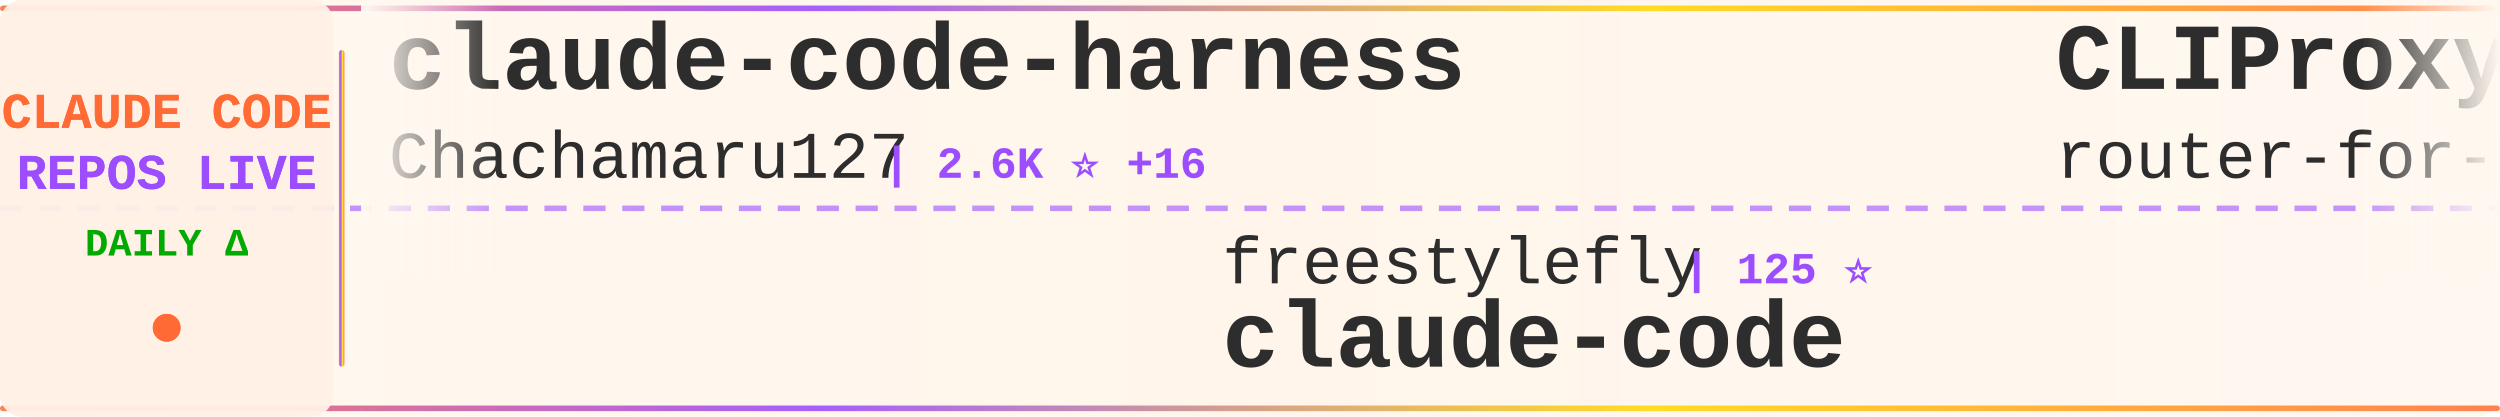
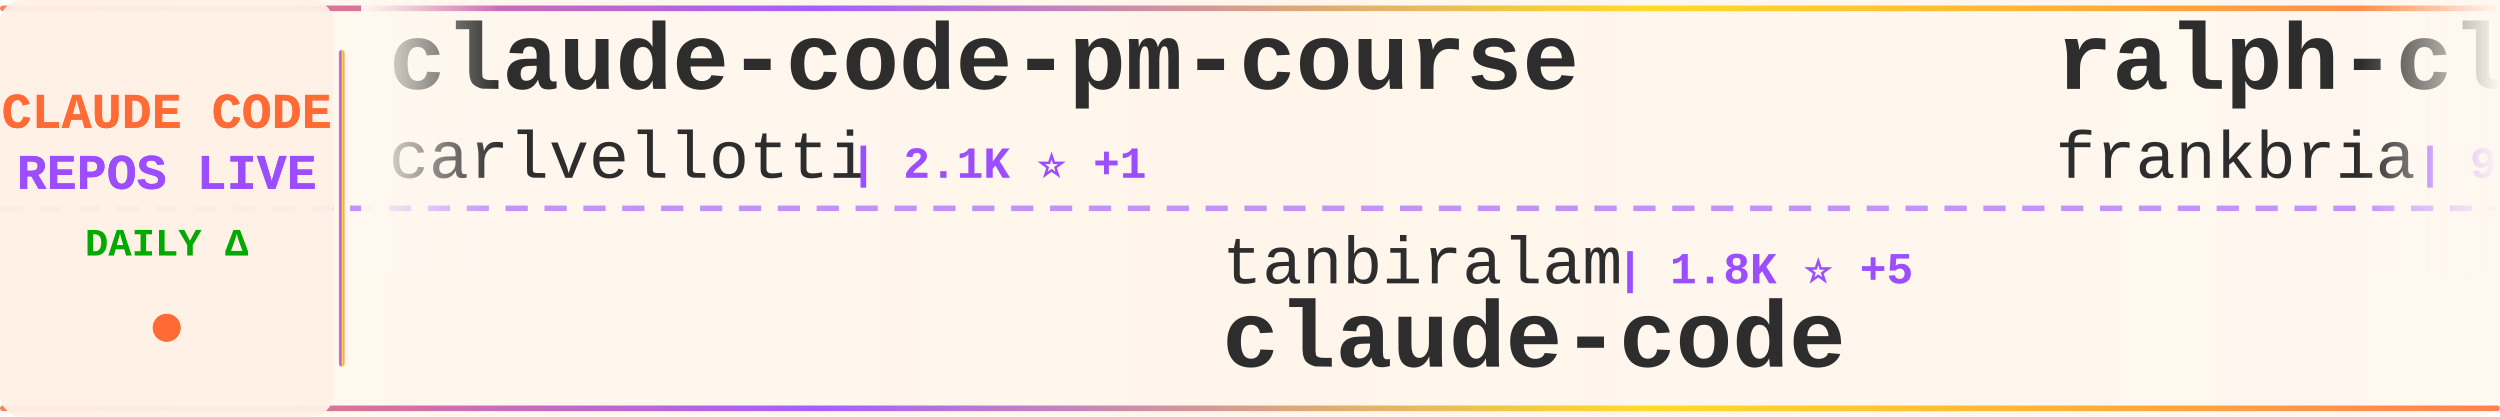
<svg xmlns="http://www.w3.org/2000/svg" width="900" height="150">
  <defs>
    <linearGradient id="tickerBg" x1="0%" y1="0%" x2="100%" y2="0%">
      <stop offset="0%" style="stop-color:#fff8f0;stop-opacity:0.98" />
      <stop offset="50%" style="stop-color:#fff5eb;stop-opacity:1" />
      <stop offset="100%" style="stop-color:#fff8f0;stop-opacity:0.98" />
    </linearGradient>
    <linearGradient id="borderGrad" x1="0%" y1="0%" x2="100%" y2="0%">
      <stop offset="0%" style="stop-color:#FF6B35;stop-opacity:0.85">
        <animate attributeName="stop-opacity" values="0.85;1;0.85" dur="2s" repeatCount="indefinite" />
      </stop>
      <stop offset="33%" style="stop-color:#9C4EFF;stop-opacity:0.9">
        <animate attributeName="stop-opacity" values="0.9;1;0.9" dur="2.2s" repeatCount="indefinite" />
      </stop>
      <stop offset="66%" style="stop-color:#FFD700;stop-opacity:0.85">
        <animate attributeName="stop-opacity" values="0.85;1;0.85" dur="1.8s" repeatCount="indefinite" />
      </stop>
      <stop offset="100%" style="stop-color:#FF6B35;stop-opacity:0.85">
        <animate attributeName="stop-opacity" values="0.85;1;0.85" dur="2s" repeatCount="indefinite" />
      </stop>
    </linearGradient>
    <filter id="textGlow">
      <feGaussianBlur stdDeviation="0.15" result="coloredBlur" />
      <feMerge>
        <feMergeNode in="coloredBlur" />
        <feMergeNode in="SourceGraphic" />
      </feMerge>
    </filter>
    <filter id="metricGlow">
      <feGaussianBlur stdDeviation="0.2" result="coloredBlur" />
      <feMerge>
        <feMergeNode in="coloredBlur" />
        <feMergeNode in="SourceGraphic" />
      </feMerge>
    </filter>
    <linearGradient id="leftFade" x1="0%" y1="0%" x2="100%" y2="0%">
      <stop offset="0%" style="stop-color:#fff8f0;stop-opacity:1" />
      <stop offset="100%" style="stop-color:#fff8f0;stop-opacity:0" />
    </linearGradient>
    <linearGradient id="rightFade" x1="0%" y1="0%" x2="100%" y2="0%">
      <stop offset="0%" style="stop-color:#fff8f0;stop-opacity:0" />
      <stop offset="100%" style="stop-color:#fff8f0;stop-opacity:1" />
    </linearGradient>
  </defs>
  <rect width="900" height="150" fill="url(#tickerBg)" rx="8" />
  <rect x="0" y="2" width="900" height="2" fill="url(#borderGrad)" rx="1" />
  <rect x="0" y="146" width="900" height="2" fill="url(#borderGrad)" rx="1" />
  <line x1="0" y1="75" x2="900" y2="75" stroke="#9C4EFF" stroke-width="2" stroke-dasharray="8 6" opacity="0.6" />
  <rect x="0" y="0" width="120" height="150" fill="#fff0e6" opacity="0.95" rx="8" />
  <text x="60" y="46" font-family="'Courier New', monospace" font-size="18" font-weight="bold" fill="#FF6B35" text-anchor="middle" filter="url(#textGlow)">
    CLAUDE CODE
  </text>
  <text x="60" y="68" font-family="'Courier New', monospace" font-size="18" font-weight="bold" fill="#9C4EFF" text-anchor="middle" filter="url(#textGlow)">
    REPOS LIVE
  </text>
  <text x="60" y="92" font-family="'Courier New', monospace" font-size="14" font-weight="bold" fill="#00aa00" text-anchor="middle">
    DAILY Δ
  </text>
  <circle cx="60" cy="118" r="5" fill="#FF6B35" filter="url(#metricGlow)">
    <animate attributeName="r" values="4;6;4" dur="1.5s" repeatCount="indefinite" />
    <animate attributeName="opacity" values="0.6;1;0.6" dur="1.5s" repeatCount="indefinite" />
  </circle>
  <rect x="122" y="18" width="2" height="114" fill="url(#borderGrad)" rx="1" />
  <clipPath id="tickerClip">
    <rect x="130" y="0" width="770" height="150" />
  </clipPath>
  <g clip-path="url(#tickerClip)">
    <g id="tickerItems">
      <animateTransform attributeName="transform" attributeType="XML" type="translate" from="0 0" to="-3000 0" dur="54s" repeatCount="indefinite" />
      <g transform="translate(0, 0)">
-         <text x="140" y="32" font-family="'Courier New', monospace" font-size="34" font-weight="bold" fill="#2d2d2d">claude-code-harness</text>
-         <text x="140" y="64" font-family="'Courier New', monospace" font-size="24" font-weight="normal" fill="#2d2d2d" opacity="1.0">Chachamaru127</text>
-         <text x="318" y="64" font-family="'Courier New', monospace" font-size="16" font-weight="bold" fill="#9C4EFF"> | 2.6K ⭐ +16</text>
+         <text x="140" y="32" font-family="'Courier New', monospace" font-size="34" font-weight="bold" fill="#2d2d2d">claude-code-pm-course</text>
+         <text x="140" y="64" font-family="'Courier New', monospace" font-size="24" font-weight="normal" fill="#2d2d2d" opacity="1.0">carlvellotti</text>
+         <text x="306" y="64" font-family="'Courier New', monospace" font-size="16" font-weight="bold" fill="#9C4EFF"> | 2.1K ⭐ +1</text>
      </g>
      <g transform="translate(300, 0)">
-         <text x="140" y="102" font-family="'Courier New', monospace" font-size="24" font-weight="normal" fill="#2d2d2d" opacity="1.0">freestylefly</text>
-         <text x="306" y="102" font-family="'Courier New', monospace" font-size="16" font-weight="bold" fill="#9C4EFF"> | 125 ⭐</text>
+         <text x="140" y="102" font-family="'Courier New', monospace" font-size="24" font-weight="normal" fill="#2d2d2d" opacity="1.0">tanbiralam</text>
+         <text x="282" y="102" font-family="'Courier New', monospace" font-size="16" font-weight="bold" fill="#9C4EFF"> | 1.8K ⭐ +5</text>
        <text x="140" y="132" font-family="'Courier New', monospace" font-size="34" font-weight="bold" fill="#2d2d2d">claude-code</text>
      </g>
      <g transform="translate(600, 0)">
-         <text x="140" y="32" font-family="'Courier New', monospace" font-size="34" font-weight="bold" fill="#2d2d2d">CLIProxyAPI</text>
-         <text x="140" y="64" font-family="'Courier New', monospace" font-size="24" font-weight="normal" fill="#2d2d2d" opacity="1.0">router-for-me</text>
-         <text x="318" y="64" font-family="'Courier New', monospace" font-size="16" font-weight="bold" fill="#9C4EFF"> | 36.2K ⭐ +85</text>
+         <text x="140" y="32" font-family="'Courier New', monospace" font-size="34" font-weight="bold" fill="#2d2d2d">ralph-claude-code</text>
+         <text x="140" y="64" font-family="'Courier New', monospace" font-size="24" font-weight="normal" fill="#2d2d2d" opacity="1.0">frankbria</text>
+         <text x="270" y="64" font-family="'Courier New', monospace" font-size="16" font-weight="bold" fill="#9C4EFF"> | 9.3K ⭐ +4</text>
      </g>
      <g transform="translate(900, 0)">
-         <text x="140" y="102" font-family="'Courier New', monospace" font-size="24" font-weight="normal" fill="#2d2d2d" opacity="1.0">Tinkeringg-Lab</text>
-         <text x="330" y="102" font-family="'Courier New', monospace" font-size="16" font-weight="bold" fill="#9C4EFF"> | 205 ⭐</text>
+         <text x="140" y="102" font-family="'Courier New', monospace" font-size="24" font-weight="normal" fill="#2d2d2d" opacity="1.0">disler</text>
+         <text x="234" y="102" font-family="'Courier New', monospace" font-size="16" font-weight="bold" fill="#9C4EFF"> | 1.3K ⭐ +4</text>
+         <text x="140" y="132" font-family="'Courier New', monospace" font-size="34" font-weight="bold" fill="#2d2d2d">pi-vs-claude-code</text>
+       </g>
+       <g transform="translate(1200, 0)">
+         <text x="140" y="32" font-family="'Courier New', monospace" font-size="34" font-weight="bold" fill="#2d2d2d">claude-code</text>
+         <text x="140" y="64" font-family="'Courier New', monospace" font-size="24" font-weight="normal" fill="#2d2d2d" opacity="1.0">freestylefly</text>
+         <text x="306" y="64" font-family="'Courier New', monospace" font-size="16" font-weight="bold" fill="#9C4EFF"> | 125 ⭐</text>
+       </g>
+       <g transform="translate(1500, 0)">
+         <text x="140" y="102" font-family="'Courier New', monospace" font-size="24" font-weight="normal" fill="#2d2d2d" opacity="1.0">isboyjc</text>
+         <text x="246" y="102" font-family="'Courier New', monospace" font-size="16" font-weight="bold" fill="#9C4EFF"> | 158 ⭐</text>
        <text x="140" y="132" font-family="'Courier New', monospace" font-size="34" font-weight="bold" fill="#2d2d2d">claude-code</text>
      </g>
-       <g transform="translate(1200, 0)">
-         <text x="140" y="32" font-family="'Courier New', monospace" font-size="34" font-weight="bold" fill="#2d2d2d">claude-code-rust</text>
-         <text x="140" y="64" font-family="'Courier New', monospace" font-size="24" font-weight="normal" fill="#2d2d2d" opacity="1.0">lorryjovens-hub</text>
-         <text x="342" y="64" font-family="'Courier New', monospace" font-size="16" font-weight="bold" fill="#9C4EFF"> | 1.6K ⭐ +2</text>
-       </g>
-       <g transform="translate(1500, 0)">
-         <text x="140" y="102" font-family="'Courier New', monospace" font-size="24" font-weight="normal" fill="#2d2d2d" opacity="1.0">FlorianBruniaux</text>
-         <text x="342" y="102" font-family="'Courier New', monospace" font-size="16" font-weight="bold" fill="#9C4EFF"> | 4.7K ⭐ +16</text>
-         <text x="140" y="132" font-family="'Courier New', monospace" font-size="34" font-weight="bold" fill="#2d2d2d">claude-code-ultimate-gui...</text>
-       </g>
      <g transform="translate(1800, 0)">
-         <text x="140" y="32" font-family="'Courier New', monospace" font-size="34" font-weight="bold" fill="#2d2d2d">Claude-Code-Game-Studios</text>
-         <text x="140" y="64" font-family="'Courier New', monospace" font-size="24" font-weight="normal" fill="#2d2d2d" opacity="1.0">Donchitos</text>
-         <text x="270" y="64" font-family="'Courier New', monospace" font-size="16" font-weight="bold" fill="#9C4EFF"> | 21.0K ⭐ +78</text>
+         <text x="140" y="32" font-family="'Courier New', monospace" font-size="34" font-weight="bold" fill="#2d2d2d">claude-code-book</text>
+         <text x="140" y="64" font-family="'Courier New', monospace" font-size="24" font-weight="normal" fill="#2d2d2d" opacity="1.0">lintsinghua</text>
+         <text x="294" y="64" font-family="'Courier New', monospace" font-size="16" font-weight="bold" fill="#9C4EFF"> | 3.6K ⭐ +9</text>
      </g>
      <g transform="translate(2100, 0)">
-         <text x="140" y="102" font-family="'Courier New', monospace" font-size="24" font-weight="normal" fill="#2d2d2d" opacity="1.0">pengchengneo</text>
-         <text x="306" y="102" font-family="'Courier New', monospace" font-size="16" font-weight="bold" fill="#9C4EFF"> | 1.5K ⭐ +5</text>
-         <text x="140" y="132" font-family="'Courier New', monospace" font-size="34" font-weight="bold" fill="#2d2d2d">Claude-Code</text>
+         <text x="140" y="102" font-family="'Courier New', monospace" font-size="24" font-weight="normal" fill="#2d2d2d" opacity="1.0">Pimzino</text>
+         <text x="246" y="102" font-family="'Courier New', monospace" font-size="16" font-weight="bold" fill="#9C4EFF"> | 3.8K ⭐</text>
+         <text x="140" y="132" font-family="'Courier New', monospace" font-size="34" font-weight="bold" fill="#2d2d2d">claude-code-spec-workflo...</text>
      </g>
      <g transform="translate(2400, 0)">
-         <text x="140" y="32" font-family="'Courier New', monospace" font-size="34" font-weight="bold" fill="#2d2d2d">Claude-Code-Workflow</text>
-         <text x="140" y="64" font-family="'Courier New', monospace" font-size="24" font-weight="normal" fill="#2d2d2d" opacity="1.0">catlog22</text>
-         <text x="258" y="64" font-family="'Courier New', monospace" font-size="16" font-weight="bold" fill="#9C4EFF"> | 2.1K ⭐ +5</text>
+         <text x="140" y="32" font-family="'Courier New', monospace" font-size="34" font-weight="bold" fill="#2d2d2d">claude-code-telegram</text>
+         <text x="140" y="64" font-family="'Courier New', monospace" font-size="24" font-weight="normal" fill="#2d2d2d" opacity="1.0">RichardAtCT</text>
+         <text x="294" y="64" font-family="'Courier New', monospace" font-size="16" font-weight="bold" fill="#9C4EFF"> | 2.7K ⭐ +4</text>
      </g>
      <g transform="translate(2700, 0)">
-         <text x="140" y="102" font-family="'Courier New', monospace" font-size="24" font-weight="normal" fill="#2d2d2d" opacity="1.0">lst97</text>
-         <text x="222" y="102" font-family="'Courier New', monospace" font-size="16" font-weight="bold" fill="#9C4EFF"> | 1.6K ⭐ +1</text>
-         <text x="140" y="132" font-family="'Courier New', monospace" font-size="34" font-weight="bold" fill="#2d2d2d">claude-code-sub-agents</text>
+         <text x="140" y="102" font-family="'Courier New', monospace" font-size="24" font-weight="normal" fill="#2d2d2d" opacity="1.0">Cranot</text>
+         <text x="234" y="102" font-family="'Courier New', monospace" font-size="16" font-weight="bold" fill="#9C4EFF"> | 2.8K ⭐</text>
+         <text x="140" y="132" font-family="'Courier New', monospace" font-size="34" font-weight="bold" fill="#2d2d2d">claude-code-guide</text>
      </g>
      <g transform="translate(3000, 0)">
-         <text x="140" y="32" font-family="'Courier New', monospace" font-size="34" font-weight="bold" fill="#2d2d2d">claude-code-harness</text>
-         <text x="140" y="64" font-family="'Courier New', monospace" font-size="24" font-weight="normal" fill="#2d2d2d" opacity="1.0">Chachamaru127</text>
-         <text x="318" y="64" font-family="'Courier New', monospace" font-size="16" font-weight="bold" fill="#9C4EFF"> | 2.6K ⭐ +16</text>
+         <text x="140" y="32" font-family="'Courier New', monospace" font-size="34" font-weight="bold" fill="#2d2d2d">claude-code-pm-course</text>
+         <text x="140" y="64" font-family="'Courier New', monospace" font-size="24" font-weight="normal" fill="#2d2d2d" opacity="1.0">carlvellotti</text>
+         <text x="306" y="64" font-family="'Courier New', monospace" font-size="16" font-weight="bold" fill="#9C4EFF"> | 2.1K ⭐ +1</text>
      </g>
      <g transform="translate(3300, 0)">
-         <text x="140" y="102" font-family="'Courier New', monospace" font-size="24" font-weight="normal" fill="#2d2d2d" opacity="1.0">freestylefly</text>
-         <text x="306" y="102" font-family="'Courier New', monospace" font-size="16" font-weight="bold" fill="#9C4EFF"> | 125 ⭐</text>
+         <text x="140" y="102" font-family="'Courier New', monospace" font-size="24" font-weight="normal" fill="#2d2d2d" opacity="1.0">tanbiralam</text>
+         <text x="282" y="102" font-family="'Courier New', monospace" font-size="16" font-weight="bold" fill="#9C4EFF"> | 1.8K ⭐ +5</text>
        <text x="140" y="132" font-family="'Courier New', monospace" font-size="34" font-weight="bold" fill="#2d2d2d">claude-code</text>
      </g>
      <g transform="translate(3600, 0)">
-         <text x="140" y="32" font-family="'Courier New', monospace" font-size="34" font-weight="bold" fill="#2d2d2d">CLIProxyAPI</text>
-         <text x="140" y="64" font-family="'Courier New', monospace" font-size="24" font-weight="normal" fill="#2d2d2d" opacity="1.0">router-for-me</text>
-         <text x="318" y="64" font-family="'Courier New', monospace" font-size="16" font-weight="bold" fill="#9C4EFF"> | 36.2K ⭐ +85</text>
+         <text x="140" y="32" font-family="'Courier New', monospace" font-size="34" font-weight="bold" fill="#2d2d2d">ralph-claude-code</text>
+         <text x="140" y="64" font-family="'Courier New', monospace" font-size="24" font-weight="normal" fill="#2d2d2d" opacity="1.0">frankbria</text>
+         <text x="270" y="64" font-family="'Courier New', monospace" font-size="16" font-weight="bold" fill="#9C4EFF"> | 9.3K ⭐ +4</text>
      </g>
      <g transform="translate(3900, 0)">
-         <text x="140" y="102" font-family="'Courier New', monospace" font-size="24" font-weight="normal" fill="#2d2d2d" opacity="1.0">Tinkeringg-Lab</text>
-         <text x="330" y="102" font-family="'Courier New', monospace" font-size="16" font-weight="bold" fill="#9C4EFF"> | 205 ⭐</text>
-         <text x="140" y="132" font-family="'Courier New', monospace" font-size="34" font-weight="bold" fill="#2d2d2d">claude-code</text>
+         <text x="140" y="102" font-family="'Courier New', monospace" font-size="24" font-weight="normal" fill="#2d2d2d" opacity="1.0">disler</text>
+         <text x="234" y="102" font-family="'Courier New', monospace" font-size="16" font-weight="bold" fill="#9C4EFF"> | 1.3K ⭐ +4</text>
+         <text x="140" y="132" font-family="'Courier New', monospace" font-size="34" font-weight="bold" fill="#2d2d2d">pi-vs-claude-code</text>
      </g>
    </g>
  </g>
  <rect x="130" y="0" width="50" height="100" fill="url(#leftFade)" />
  <rect x="850" y="0" width="50" height="100" fill="url(#rightFade)" />
</svg>
